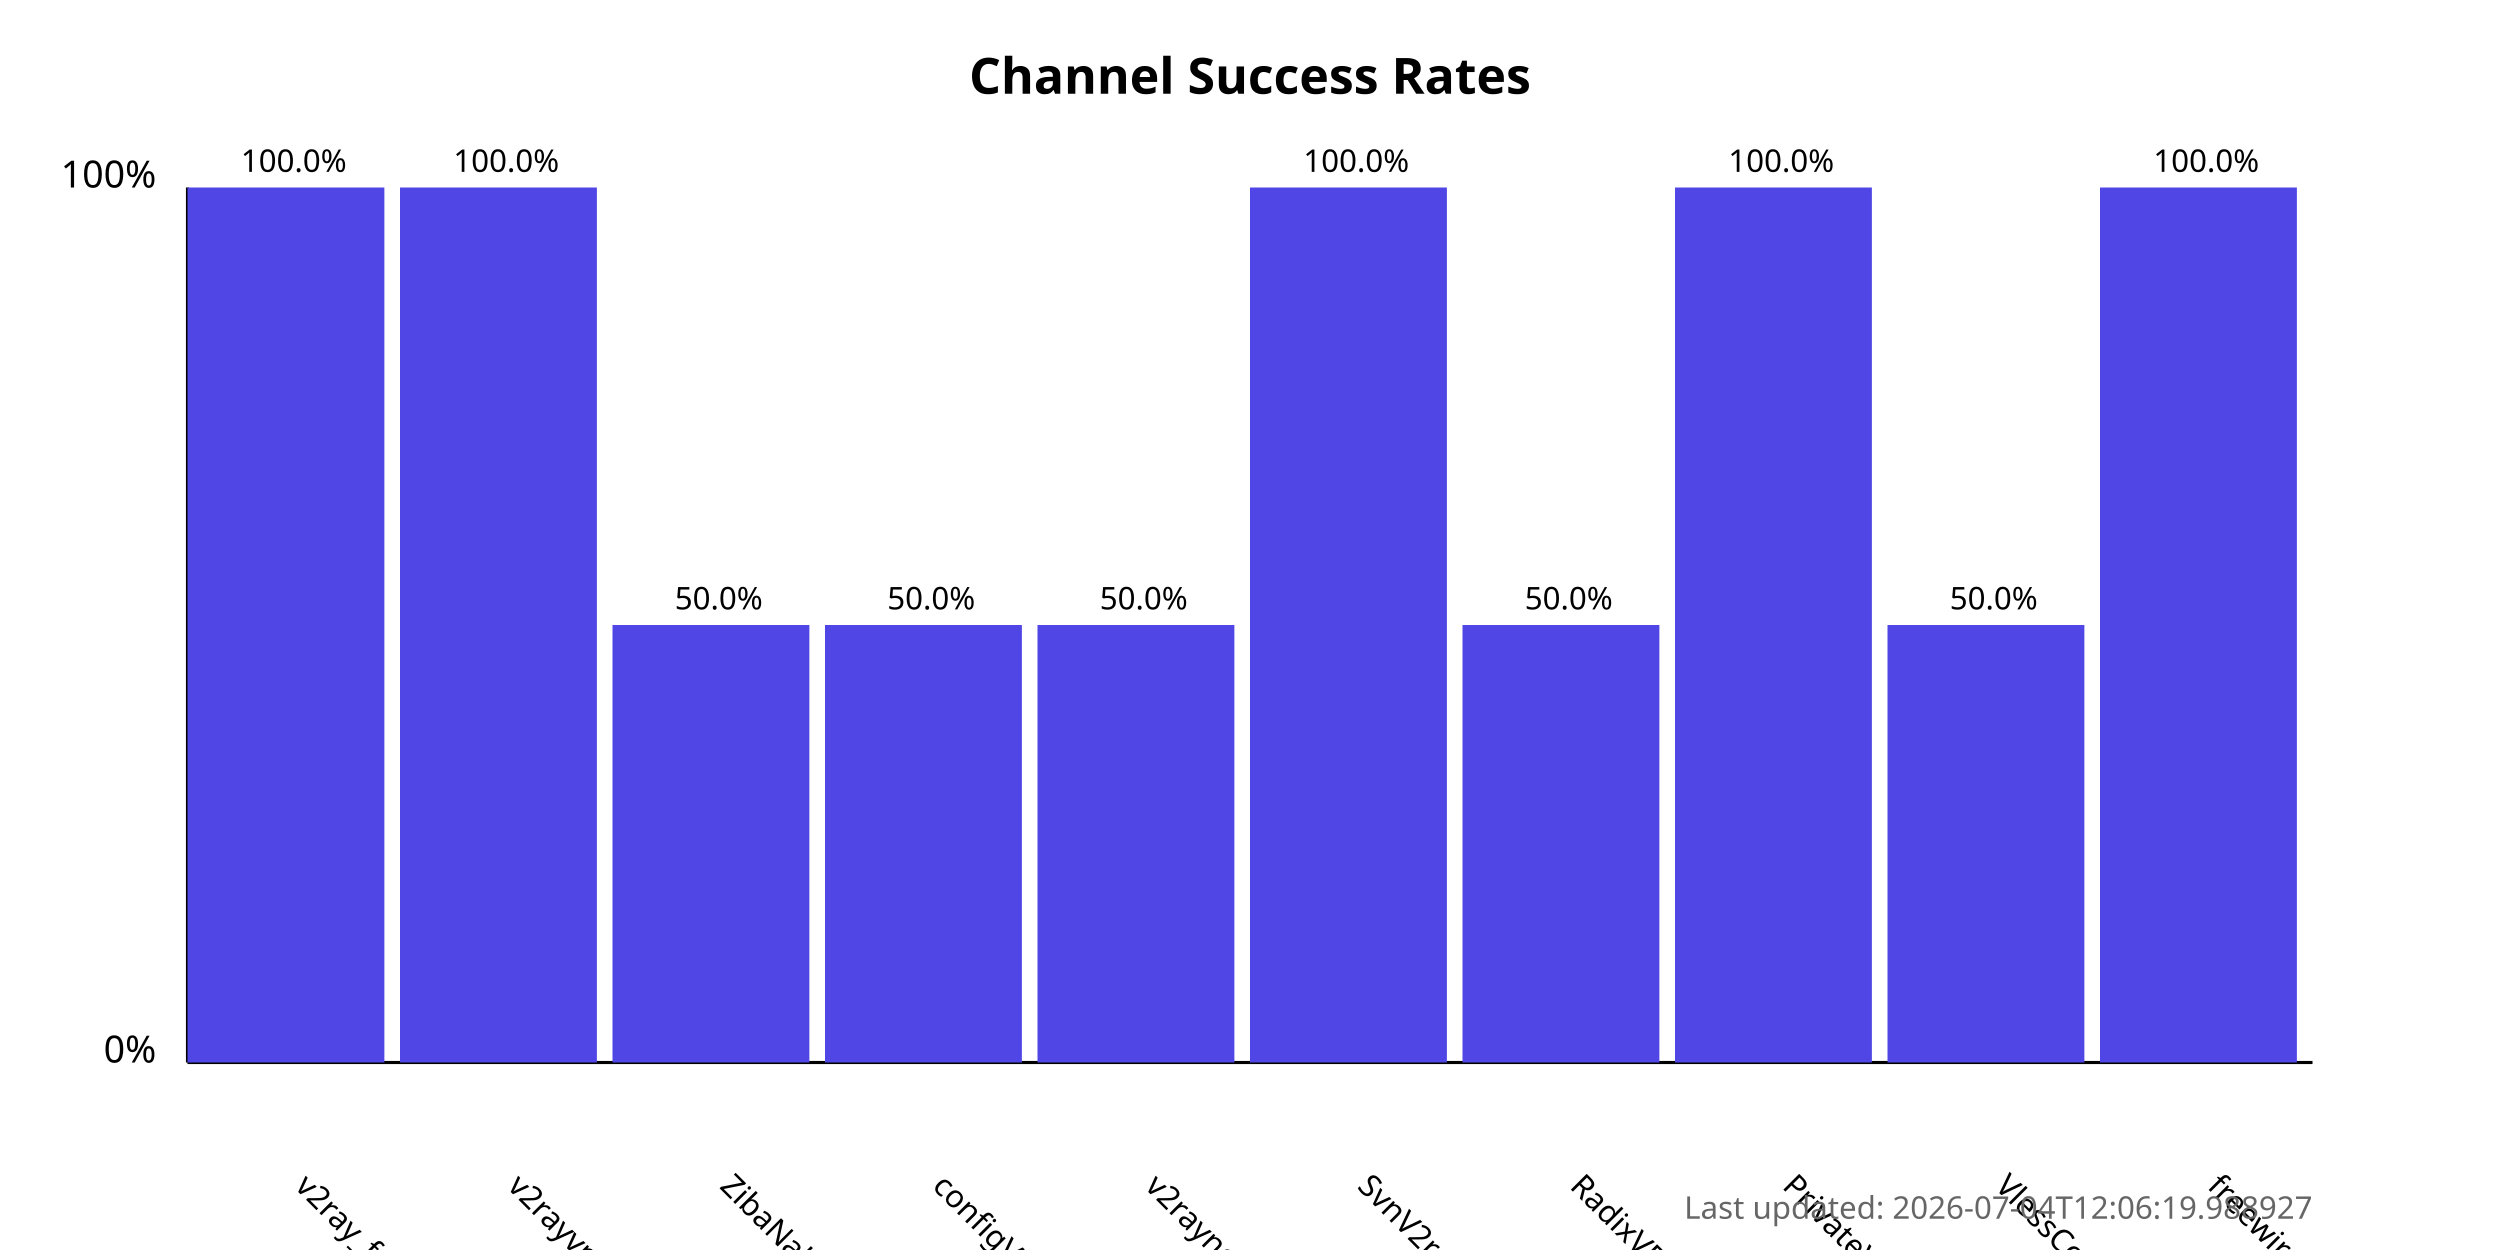
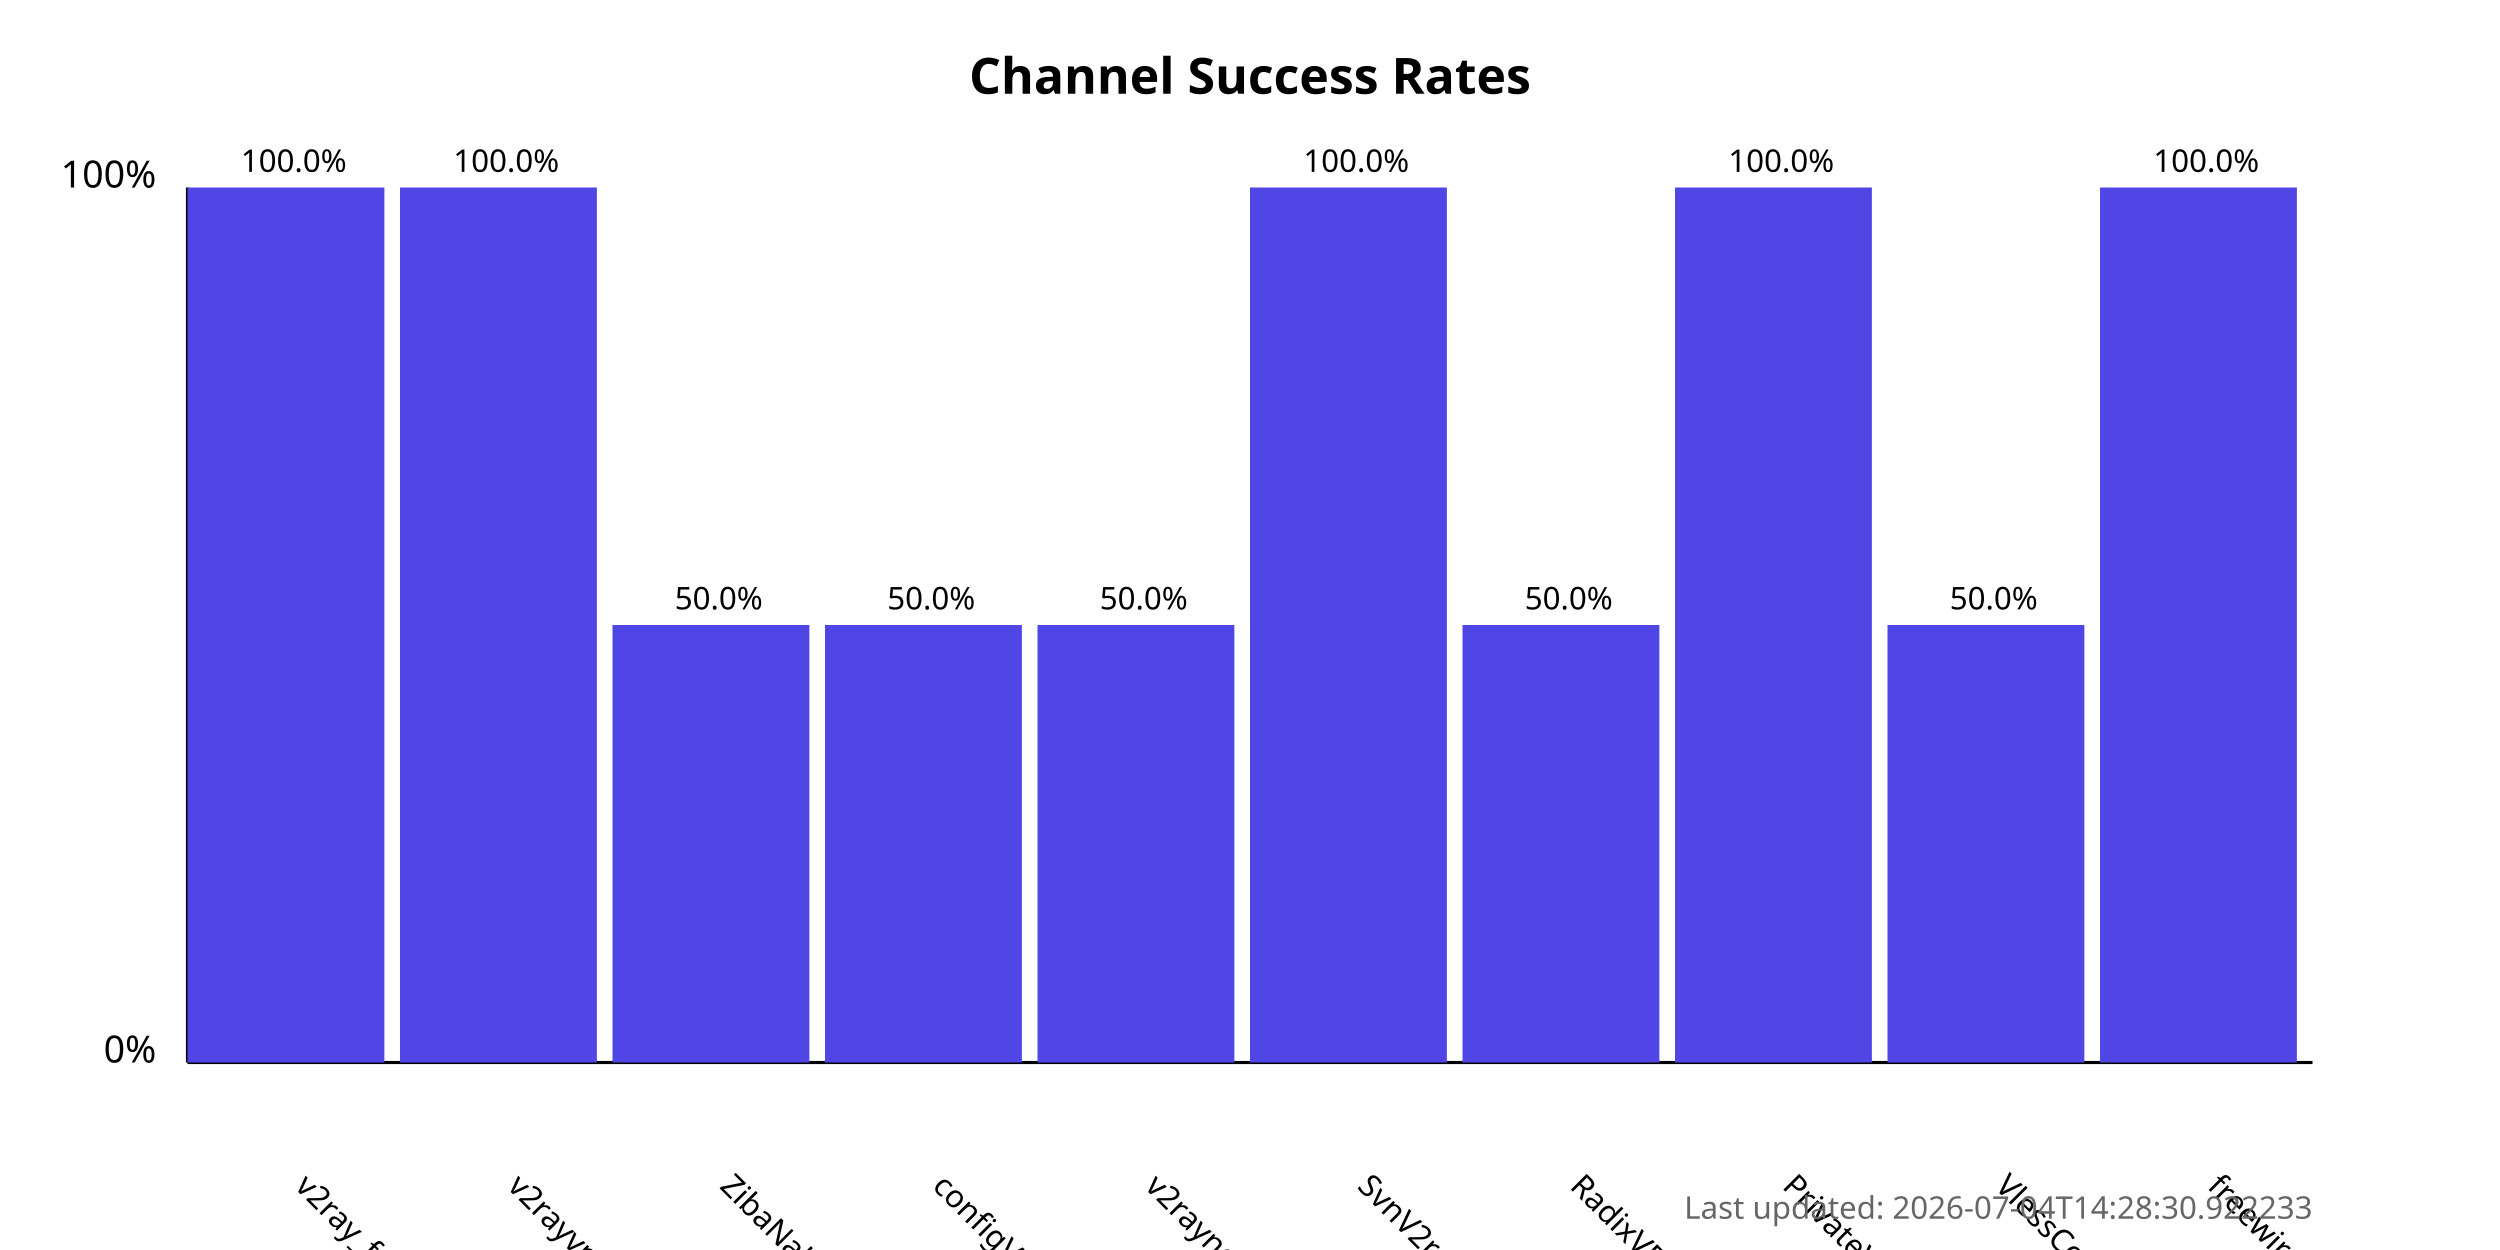
<svg xmlns="http://www.w3.org/2000/svg" width="800" height="400">
  <style>
            .chart-title { font: bold 16px sans-serif; }
            .axis-label { font: 12px sans-serif; }
            .tick-label { font: 10px sans-serif; }
            .bar { fill: #4f46e5; }
            .bar:hover { fill: #6366f1; }
            .timestamp { font: 10px sans-serif; fill: #666; }
        </style>
  <text x="400.0" y="30" text-anchor="middle" class="chart-title">
            Channel Success Rates
        </text>
  <line x1="60" y1="340" x2="60" y2="60" stroke="black" stroke-width="1" />
  <line x1="60" y1="340" x2="740" y2="340" stroke="black" stroke-width="1" />
  <text x="50" y="340" text-anchor="end" class="axis-label">0%</text>
  <text x="50" y="60" text-anchor="end" class="axis-label">100%</text>
  <g>
    <rect x="60" y="60.0" width="63.0" height="280.0" class="bar" />
    <text x="94.0" y="380" transform="rotate(45, 94.0, 380)" text-anchor="start" class="tick-label">
                v2ray_free_conf
            </text>
    <text x="94.0" y="55.0" text-anchor="middle" class="tick-label">
                100.0%
            </text>
  </g>
  <g>
    <rect x="128.0" y="60.0" width="63.0" height="280.0" class="bar" />
    <text x="162.0" y="380" transform="rotate(45, 162.0, 380)" text-anchor="start" class="tick-label">
                v2rayvpno
            </text>
    <text x="162.0" y="55.0" text-anchor="middle" class="tick-label">
                100.0%
            </text>
  </g>
  <g>
    <rect x="196.0" y="200.0" width="63.0" height="140.0" class="bar" />
    <text x="230.0" y="380" transform="rotate(45, 230.0, 380)" text-anchor="start" class="tick-label">
                ZibaNabz
            </text>
    <text x="230.0" y="195.0" text-anchor="middle" class="tick-label">
                50.0%
            </text>
  </g>
  <g>
    <rect x="264.0" y="200.0" width="63.0" height="140.0" class="bar" />
    <text x="298.0" y="380" transform="rotate(45, 298.0, 380)" text-anchor="start" class="tick-label">
                configV2rayForFree
            </text>
    <text x="298.0" y="195.0" text-anchor="middle" class="tick-label">
                50.0%
            </text>
  </g>
  <g>
    <rect x="332.0" y="200.0" width="63.0" height="140.0" class="bar" />
    <text x="366.0" y="380" transform="rotate(45, 366.0, 380)" text-anchor="start" class="tick-label">
                v2rayngvpn
            </text>
    <text x="366.0" y="195.0" text-anchor="middle" class="tick-label">
                50.0%
            </text>
  </g>
  <g>
    <rect x="400.0" y="60.0" width="63.0" height="280.0" class="bar" />
    <text x="434.0" y="380" transform="rotate(45, 434.0, 380)" text-anchor="start" class="tick-label">
                SvnV2ray
            </text>
    <text x="434.0" y="55.0" text-anchor="middle" class="tick-label">
                100.0%
            </text>
  </g>
  <g>
    <rect x="468.0" y="200.0" width="63.0" height="140.0" class="bar" />
    <text x="502.0" y="380" transform="rotate(45, 502.0, 380)" text-anchor="start" class="tick-label">
                RadixVPN
            </text>
    <text x="502.0" y="195.0" text-anchor="middle" class="tick-label">
                50.0%
            </text>
  </g>
  <g>
    <rect x="536.0" y="60.0" width="63.0" height="280.0" class="bar" />
    <text x="570.0" y="380" transform="rotate(45, 570.0, 380)" text-anchor="start" class="tick-label">
                PrivateVPNs
            </text>
    <text x="570.0" y="55.0" text-anchor="middle" class="tick-label">
                100.0%
            </text>
  </g>
  <g>
    <rect x="604.0" y="200.0" width="63.0" height="140.0" class="bar" />
    <text x="638.0" y="380" transform="rotate(45, 638.0, 380)" text-anchor="start" class="tick-label">
                VlessConfig
            </text>
    <text x="638.0" y="195.0" text-anchor="middle" class="tick-label">
                50.0%
            </text>
  </g>
  <g>
    <rect x="672.0" y="60.0" width="63.0" height="280.0" class="bar" />
    <text x="706.0" y="380" transform="rotate(45, 706.0, 380)" text-anchor="start" class="tick-label">
                freewireguard
            </text>
    <text x="706.0" y="55.0" text-anchor="middle" class="tick-label">
                100.0%
            </text>
  </g>
  <text x="740" y="390" text-anchor="end" class="timestamp">
-             Last updated: 2026-07-04T12:06:19.988927
+             Last updated: 2026-07-04T14:28:30.922233
        </text>
</svg>
